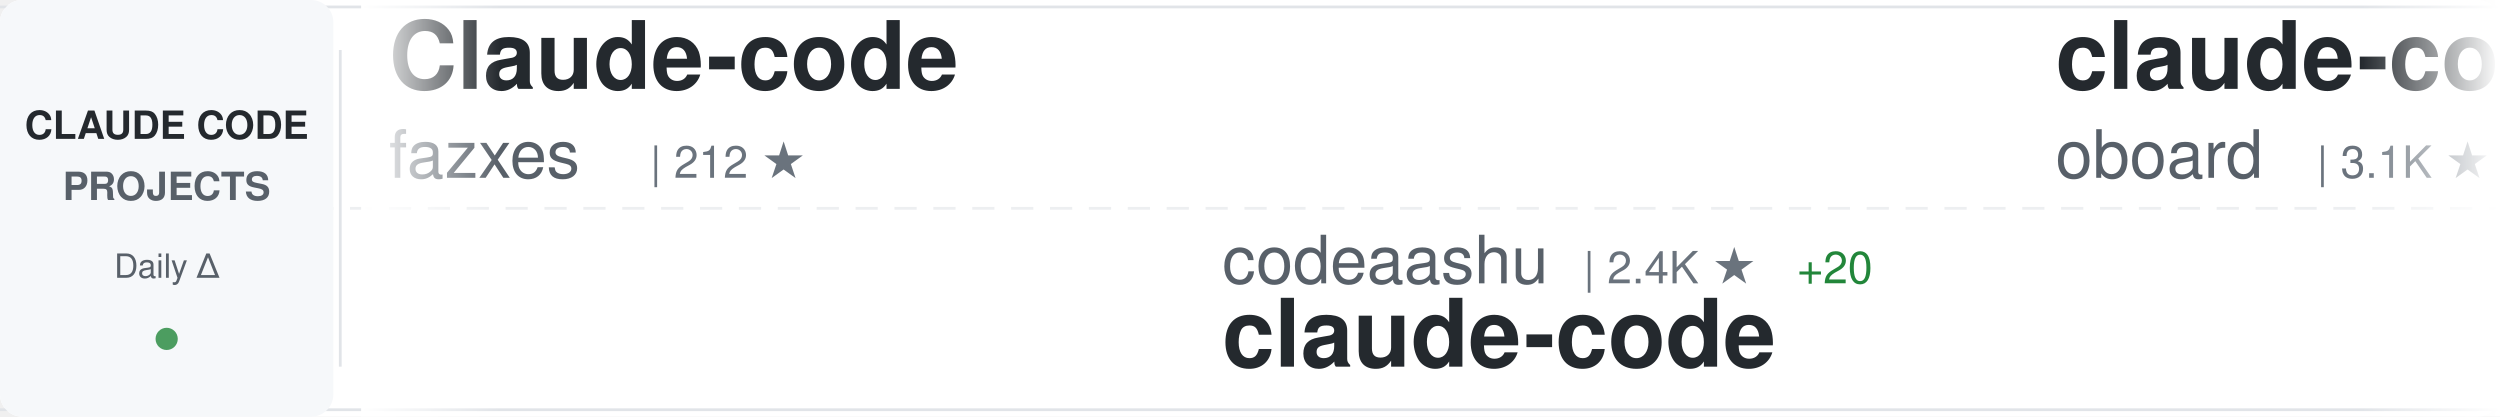
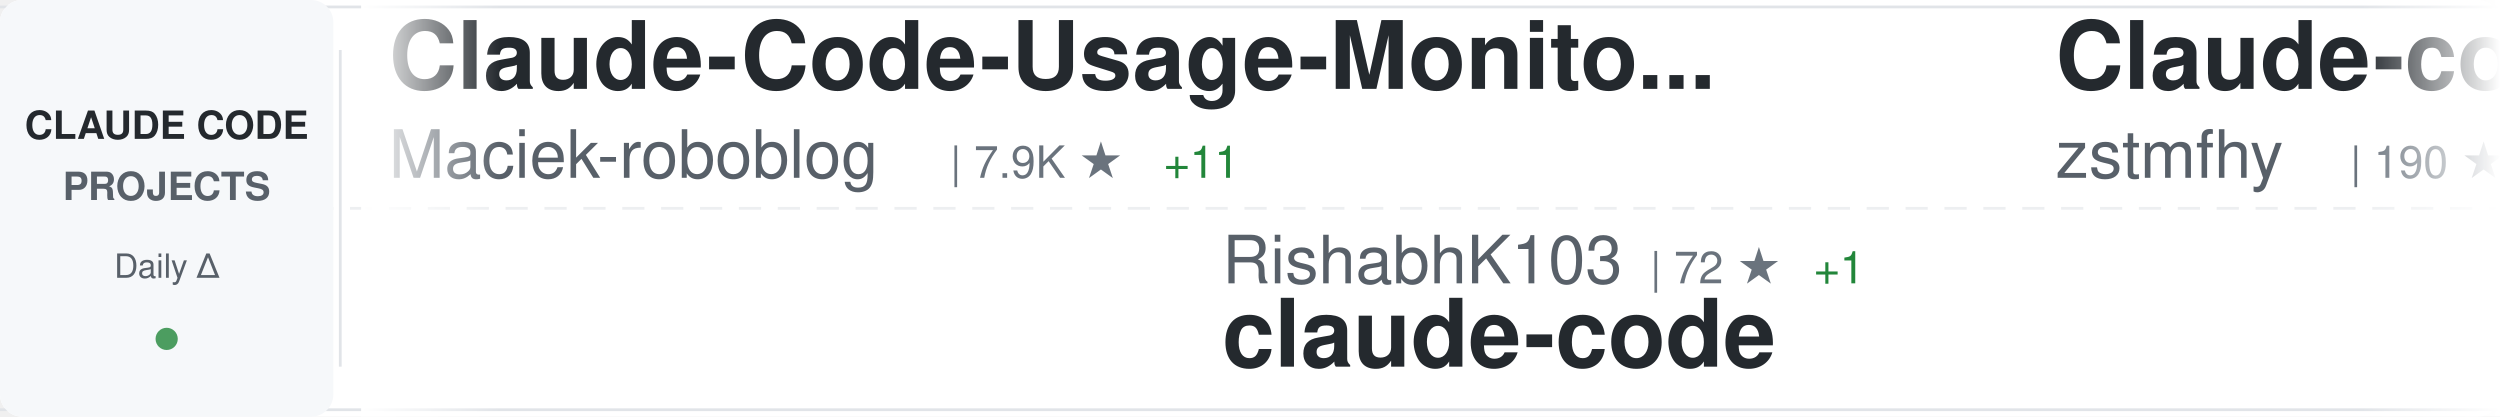
<svg xmlns="http://www.w3.org/2000/svg" width="900" height="150">
  <defs>
    <linearGradient id="awesomeLeftFade" x1="0%" y1="0%" x2="100%" y2="0%">
      <stop offset="0%" style="stop-color:#ffffff;stop-opacity:1" />
      <stop offset="100%" style="stop-color:#ffffff;stop-opacity:0" />
    </linearGradient>
    <linearGradient id="awesomeRightFade" x1="0%" y1="0%" x2="100%" y2="0%">
      <stop offset="0%" style="stop-color:#ffffff;stop-opacity:0" />
      <stop offset="100%" style="stop-color:#ffffff;stop-opacity:1" />
    </linearGradient>
  </defs>
  <rect width="900" height="150" fill="#ffffff" rx="8" />
  <rect x="0" y="2" width="900" height="1" fill="#e1e4e8" />
  <rect x="0" y="147" width="900" height="1" fill="#e1e4e8" />
  <line x1="0" y1="75" x2="900" y2="75" stroke="#e1e4e8" stroke-width="1" stroke-dasharray="8 6" opacity="0.6" />
  <rect x="0" y="0" width="120" height="150" fill="#f6f8fa" rx="8" />
  <text x="60" y="50" font-family="-apple-system, BlinkMacSystemFont, 'Segoe UI', Helvetica, Arial, sans-serif" font-size="14" font-weight="600" fill="#24292e" text-anchor="middle">CLAUDE CODE</text>
  <text x="60" y="72" font-family="-apple-system, BlinkMacSystemFont, 'Segoe UI', Helvetica, Arial, sans-serif" font-size="14" font-weight="600" fill="#586069" text-anchor="middle">PROJECTS</text>
  <text x="60" y="100" font-family="-apple-system, BlinkMacSystemFont, 'Segoe UI', Helvetica, Arial, sans-serif" font-size="12" font-weight="500" fill="#586069" text-anchor="middle">Daily Δ</text>
  <circle cx="60" cy="122" r="4" fill="#22863a" opacity="0.8" />
  <rect x="122" y="18" width="1" height="114" fill="#e1e4e8" />
  <clipPath id="awesomeTickerClip">
    <rect x="130" y="0" width="770" height="150" />
  </clipPath>
  <g clip-path="url(#awesomeTickerClip)">
    <g id="awesomeTickerItems">
      <animateTransform attributeName="transform" attributeType="XML" type="translate" from="0 0" to="-3000 0" dur="54s" repeatCount="indefinite" />
      <g transform="translate(0, 0)">
-         <text x="140" y="32" font-family="-apple-system, BlinkMacSystemFont, 'Segoe UI', Helvetica, Arial, sans-serif" font-size="34" font-weight="600" fill="#24292e">Claude-code</text>
-         <text x="140" y="64" font-family="-apple-system, BlinkMacSystemFont, 'Segoe UI', Helvetica, Arial, sans-serif" font-size="24" font-weight="400" fill="#586069">fazxes</text>
-         <text x="234" y="64" font-family="-apple-system, BlinkMacSystemFont, 'Segoe UI', Helvetica, Arial, sans-serif" font-size="16" font-weight="500" fill="#6a737d">| 212 ★</text>
+         <text x="140" y="32" font-family="-apple-system, BlinkMacSystemFont, 'Segoe UI', Helvetica, Arial, sans-serif" font-size="34" font-weight="600" fill="#24292e">Claude-Code-Usage-Monito...</text>
+         <text x="140" y="64" font-family="-apple-system, BlinkMacSystemFont, 'Segoe UI', Helvetica, Arial, sans-serif" font-size="24" font-weight="400" fill="#586069">Maciek-roboblog</text>
+         <text x="342" y="64" font-family="-apple-system, BlinkMacSystemFont, 'Segoe UI', Helvetica, Arial, sans-serif" font-size="16" font-weight="500" fill="#6a737d">| 7.9K ★</text>
+         <text x="419" y="64" font-family="-apple-system, BlinkMacSystemFont, 'Segoe UI', Helvetica, Arial, sans-serif" font-size="16" font-weight="500" fill="#22863a"> +11</text>
      </g>
      <g transform="translate(300, 0)">
-         <text x="140" y="102" font-family="-apple-system, BlinkMacSystemFont, 'Segoe UI', Helvetica, Arial, sans-serif" font-size="24" font-weight="400" fill="#586069">codeaashu</text>
-         <text x="270" y="102" font-family="-apple-system, BlinkMacSystemFont, 'Segoe UI', Helvetica, Arial, sans-serif" font-size="16" font-weight="500" fill="#6a737d">| 2.4K ★</text>
-         <text x="347" y="102" font-family="-apple-system, BlinkMacSystemFont, 'Segoe UI', Helvetica, Arial, sans-serif" font-size="16" font-weight="500" fill="#22863a"> +20</text>
+         <text x="140" y="102" font-family="-apple-system, BlinkMacSystemFont, 'Segoe UI', Helvetica, Arial, sans-serif" font-size="24" font-weight="400" fill="#586069">RishabhK103</text>
+         <text x="294" y="102" font-family="-apple-system, BlinkMacSystemFont, 'Segoe UI', Helvetica, Arial, sans-serif" font-size="16" font-weight="500" fill="#6a737d">| 72 ★</text>
+         <text x="353" y="102" font-family="-apple-system, BlinkMacSystemFont, 'Segoe UI', Helvetica, Arial, sans-serif" font-size="16" font-weight="500" fill="#22863a"> +1</text>
        <text x="140" y="132" font-family="-apple-system, BlinkMacSystemFont, 'Segoe UI', Helvetica, Arial, sans-serif" font-size="34" font-weight="600" fill="#24292e">claude-code</text>
      </g>
      <g transform="translate(600, 0)">
-         <text x="140" y="32" font-family="-apple-system, BlinkMacSystemFont, 'Segoe UI', Helvetica, Arial, sans-serif" font-size="34" font-weight="600" fill="#24292e">claude-code-rev</text>
-         <text x="140" y="64" font-family="-apple-system, BlinkMacSystemFont, 'Segoe UI', Helvetica, Arial, sans-serif" font-size="24" font-weight="400" fill="#586069">oboard</text>
-         <text x="234" y="64" font-family="-apple-system, BlinkMacSystemFont, 'Segoe UI', Helvetica, Arial, sans-serif" font-size="16" font-weight="500" fill="#6a737d">| 3.1K ★</text>
-         <text x="311" y="64" font-family="-apple-system, BlinkMacSystemFont, 'Segoe UI', Helvetica, Arial, sans-serif" font-size="16" font-weight="500" fill="#22863a"> +2</text>
+         <text x="140" y="32" font-family="-apple-system, BlinkMacSystemFont, 'Segoe UI', Helvetica, Arial, sans-serif" font-size="34" font-weight="600" fill="#24292e">Claude-code</text>
+         <text x="140" y="64" font-family="-apple-system, BlinkMacSystemFont, 'Segoe UI', Helvetica, Arial, sans-serif" font-size="24" font-weight="400" fill="#586069">zstmfhy</text>
+         <text x="246" y="64" font-family="-apple-system, BlinkMacSystemFont, 'Segoe UI', Helvetica, Arial, sans-serif" font-size="16" font-weight="500" fill="#6a737d">| 190 ★</text>
      </g>
      <g transform="translate(900, 0)">
-         <text x="140" y="102" font-family="-apple-system, BlinkMacSystemFont, 'Segoe UI', Helvetica, Arial, sans-serif" font-size="24" font-weight="400" fill="#586069">frankbria</text>
-         <text x="270" y="102" font-family="-apple-system, BlinkMacSystemFont, 'Segoe UI', Helvetica, Arial, sans-serif" font-size="16" font-weight="500" fill="#6a737d">| 9.0K ★</text>
-         <text x="347" y="102" font-family="-apple-system, BlinkMacSystemFont, 'Segoe UI', Helvetica, Arial, sans-serif" font-size="16" font-weight="500" fill="#22863a"> +20</text>
-         <text x="140" y="132" font-family="-apple-system, BlinkMacSystemFont, 'Segoe UI', Helvetica, Arial, sans-serif" font-size="34" font-weight="600" fill="#24292e">ralph-claude-code</text>
+         <text x="140" y="102" font-family="-apple-system, BlinkMacSystemFont, 'Segoe UI', Helvetica, Arial, sans-serif" font-size="24" font-weight="400" fill="#586069">jarmuine</text>
+         <text x="258" y="102" font-family="-apple-system, BlinkMacSystemFont, 'Segoe UI', Helvetica, Arial, sans-serif" font-size="16" font-weight="500" fill="#6a737d">| 2.1K ★</text>
+         <text x="335" y="102" font-family="-apple-system, BlinkMacSystemFont, 'Segoe UI', Helvetica, Arial, sans-serif" font-size="16" font-weight="500" fill="#22863a"> +4</text>
+         <text x="140" y="132" font-family="-apple-system, BlinkMacSystemFont, 'Segoe UI', Helvetica, Arial, sans-serif" font-size="34" font-weight="600" fill="#24292e">claude-code</text>
      </g>
      <g transform="translate(1200, 0)">
+         <text x="140" y="32" font-family="-apple-system, BlinkMacSystemFont, 'Segoe UI', Helvetica, Arial, sans-serif" font-size="34" font-weight="600" fill="#24292e">collection-claude-code-s...</text>
+         <text x="140" y="64" font-family="-apple-system, BlinkMacSystemFont, 'Segoe UI', Helvetica, Arial, sans-serif" font-size="24" font-weight="400" fill="#586069">chauncygu</text>
+         <text x="270" y="64" font-family="-apple-system, BlinkMacSystemFont, 'Segoe UI', Helvetica, Arial, sans-serif" font-size="16" font-weight="500" fill="#6a737d">| 2.3K ★</text>
+         <text x="347" y="64" font-family="-apple-system, BlinkMacSystemFont, 'Segoe UI', Helvetica, Arial, sans-serif" font-size="16" font-weight="500" fill="#22863a"> +9</text>
+       </g>
+       <g transform="translate(1500, 0)">
+         <text x="140" y="102" font-family="-apple-system, BlinkMacSystemFont, 'Segoe UI', Helvetica, Arial, sans-serif" font-size="24" font-weight="400" fill="#586069">OneRedOak</text>
+         <text x="270" y="102" font-family="-apple-system, BlinkMacSystemFont, 'Segoe UI', Helvetica, Arial, sans-serif" font-size="16" font-weight="500" fill="#6a737d">| 3.8K ★</text>
+         <text x="347" y="102" font-family="-apple-system, BlinkMacSystemFont, 'Segoe UI', Helvetica, Arial, sans-serif" font-size="16" font-weight="500" fill="#22863a"> +2</text>
+         <text x="140" y="132" font-family="-apple-system, BlinkMacSystemFont, 'Segoe UI', Helvetica, Arial, sans-serif" font-size="34" font-weight="600" fill="#24292e">claude-code-workflows</text>
+       </g>
+       <g transform="translate(1800, 0)">
        <text x="140" y="32" font-family="-apple-system, BlinkMacSystemFont, 'Segoe UI', Helvetica, Arial, sans-serif" font-size="34" font-weight="600" fill="#24292e">free-claude-code</text>
        <text x="140" y="64" font-family="-apple-system, BlinkMacSystemFont, 'Segoe UI', Helvetica, Arial, sans-serif" font-size="24" font-weight="400" fill="#586069">Alishahryar1</text>
-         <text x="306" y="64" font-family="-apple-system, BlinkMacSystemFont, 'Segoe UI', Helvetica, Arial, sans-serif" font-size="16" font-weight="500" fill="#6a737d">| 19.4K ★</text>
-         <text x="392" y="64" font-family="-apple-system, BlinkMacSystemFont, 'Segoe UI', Helvetica, Arial, sans-serif" font-size="16" font-weight="500" fill="#22863a"> +609</text>
-       </g>
-       <g transform="translate(1500, 0)">
-         <text x="140" y="102" font-family="-apple-system, BlinkMacSystemFont, 'Segoe UI', Helvetica, Arial, sans-serif" font-size="24" font-weight="400" fill="#586069">lintsinghua</text>
-         <text x="294" y="102" font-family="-apple-system, BlinkMacSystemFont, 'Segoe UI', Helvetica, Arial, sans-serif" font-size="16" font-weight="500" fill="#6a737d">| 3.0K ★</text>
-         <text x="371" y="102" font-family="-apple-system, BlinkMacSystemFont, 'Segoe UI', Helvetica, Arial, sans-serif" font-size="16" font-weight="500" fill="#22863a"> +12</text>
-         <text x="140" y="132" font-family="-apple-system, BlinkMacSystemFont, 'Segoe UI', Helvetica, Arial, sans-serif" font-size="34" font-weight="600" fill="#24292e">claude-code-book</text>
-       </g>
-       <g transform="translate(1800, 0)">
-         <text x="140" y="32" font-family="-apple-system, BlinkMacSystemFont, 'Segoe UI', Helvetica, Arial, sans-serif" font-size="34" font-weight="600" fill="#24292e">skills</text>
-         <text x="140" y="64" font-family="-apple-system, BlinkMacSystemFont, 'Segoe UI', Helvetica, Arial, sans-serif" font-size="24" font-weight="400" fill="#586069">anthropics</text>
-         <text x="282" y="64" font-family="-apple-system, BlinkMacSystemFont, 'Segoe UI', Helvetica, Arial, sans-serif" font-size="16" font-weight="500" fill="#6a737d">| 126.7K ★</text>
-         <text x="377" y="64" font-family="-apple-system, BlinkMacSystemFont, 'Segoe UI', Helvetica, Arial, sans-serif" font-size="16" font-weight="500" fill="#22863a"> +396</text>
+         <text x="306" y="64" font-family="-apple-system, BlinkMacSystemFont, 'Segoe UI', Helvetica, Arial, sans-serif" font-size="16" font-weight="500" fill="#6a737d">| 19.5K ★</text>
+         <text x="392" y="64" font-family="-apple-system, BlinkMacSystemFont, 'Segoe UI', Helvetica, Arial, sans-serif" font-size="16" font-weight="500" fill="#22863a"> +615</text>
      </g>
      <g transform="translate(2100, 0)">
-         <text x="140" y="102" font-family="-apple-system, BlinkMacSystemFont, 'Segoe UI', Helvetica, Arial, sans-serif" font-size="24" font-weight="400" fill="#586069">anthropics</text>
-         <text x="282" y="102" font-family="-apple-system, BlinkMacSystemFont, 'Segoe UI', Helvetica, Arial, sans-serif" font-size="16" font-weight="500" fill="#6a737d">| 7.4K ★</text>
-         <text x="359" y="102" font-family="-apple-system, BlinkMacSystemFont, 'Segoe UI', Helvetica, Arial, sans-serif" font-size="16" font-weight="500" fill="#22863a"> +13</text>
-         <text x="140" y="132" font-family="-apple-system, BlinkMacSystemFont, 'Segoe UI', Helvetica, Arial, sans-serif" font-size="34" font-weight="600" fill="#24292e">claude-code-action</text>
+         <text x="140" y="102" font-family="-apple-system, BlinkMacSystemFont, 'Segoe UI', Helvetica, Arial, sans-serif" font-size="24" font-weight="400" fill="#586069">eyaltoledano</text>
+         <text x="306" y="102" font-family="-apple-system, BlinkMacSystemFont, 'Segoe UI', Helvetica, Arial, sans-serif" font-size="16" font-weight="500" fill="#6a737d">| 27.0K ★</text>
+         <text x="392" y="102" font-family="-apple-system, BlinkMacSystemFont, 'Segoe UI', Helvetica, Arial, sans-serif" font-size="16" font-weight="500" fill="#22863a"> +12</text>
+         <text x="140" y="132" font-family="-apple-system, BlinkMacSystemFont, 'Segoe UI', Helvetica, Arial, sans-serif" font-size="34" font-weight="600" fill="#24292e">claude-task-master</text>
      </g>
      <g transform="translate(2400, 0)">
        <text x="140" y="32" font-family="-apple-system, BlinkMacSystemFont, 'Segoe UI', Helvetica, Arial, sans-serif" font-size="34" font-weight="600" fill="#24292e">claude-code</text>
-         <text x="140" y="64" font-family="-apple-system, BlinkMacSystemFont, 'Segoe UI', Helvetica, Arial, sans-serif" font-size="24" font-weight="400" fill="#586069">jarmuine</text>
-         <text x="258" y="64" font-family="-apple-system, BlinkMacSystemFont, 'Segoe UI', Helvetica, Arial, sans-serif" font-size="16" font-weight="500" fill="#6a737d">| 2.1K ★</text>
-         <text x="335" y="64" font-family="-apple-system, BlinkMacSystemFont, 'Segoe UI', Helvetica, Arial, sans-serif" font-size="16" font-weight="500" fill="#22863a"> +5</text>
+         <text x="140" y="64" font-family="-apple-system, BlinkMacSystemFont, 'Segoe UI', Helvetica, Arial, sans-serif" font-size="24" font-weight="400" fill="#586069">Onewon</text>
+         <text x="234" y="64" font-family="-apple-system, BlinkMacSystemFont, 'Segoe UI', Helvetica, Arial, sans-serif" font-size="16" font-weight="500" fill="#6a737d">| 179 ★</text>
      </g>
      <g transform="translate(2700, 0)">
-         <text x="140" y="102" font-family="-apple-system, BlinkMacSystemFont, 'Segoe UI', Helvetica, Arial, sans-serif" font-size="24" font-weight="400" fill="#586069">chauncygu</text>
-         <text x="270" y="102" font-family="-apple-system, BlinkMacSystemFont, 'Segoe UI', Helvetica, Arial, sans-serif" font-size="16" font-weight="500" fill="#6a737d">| 2.3K ★</text>
-         <text x="347" y="102" font-family="-apple-system, BlinkMacSystemFont, 'Segoe UI', Helvetica, Arial, sans-serif" font-size="16" font-weight="500" fill="#22863a"> +6</text>
-         <text x="140" y="132" font-family="-apple-system, BlinkMacSystemFont, 'Segoe UI', Helvetica, Arial, sans-serif" font-size="34" font-weight="600" fill="#24292e">collection-claude-code-s...</text>
+         <text x="140" y="102" font-family="-apple-system, BlinkMacSystemFont, 'Segoe UI', Helvetica, Arial, sans-serif" font-size="24" font-weight="400" fill="#586069">sickn33</text>
+         <text x="246" y="102" font-family="-apple-system, BlinkMacSystemFont, 'Segoe UI', Helvetica, Arial, sans-serif" font-size="16" font-weight="500" fill="#6a737d">| 35.9K ★</text>
+         <text x="332" y="102" font-family="-apple-system, BlinkMacSystemFont, 'Segoe UI', Helvetica, Arial, sans-serif" font-size="16" font-weight="500" fill="#22863a"> +130</text>
+         <text x="140" y="132" font-family="-apple-system, BlinkMacSystemFont, 'Segoe UI', Helvetica, Arial, sans-serif" font-size="34" font-weight="600" fill="#24292e">antigravity-awesome-skil...</text>
      </g>
      <g transform="translate(3000, 0)">
-         <text x="140" y="32" font-family="-apple-system, BlinkMacSystemFont, 'Segoe UI', Helvetica, Arial, sans-serif" font-size="34" font-weight="600" fill="#24292e">Claude-code</text>
-         <text x="140" y="64" font-family="-apple-system, BlinkMacSystemFont, 'Segoe UI', Helvetica, Arial, sans-serif" font-size="24" font-weight="400" fill="#586069">fazxes</text>
-         <text x="234" y="64" font-family="-apple-system, BlinkMacSystemFont, 'Segoe UI', Helvetica, Arial, sans-serif" font-size="16" font-weight="500" fill="#6a737d">| 212 ★</text>
+         <text x="140" y="32" font-family="-apple-system, BlinkMacSystemFont, 'Segoe UI', Helvetica, Arial, sans-serif" font-size="34" font-weight="600" fill="#24292e">Claude-Code-Usage-Monito...</text>
+         <text x="140" y="64" font-family="-apple-system, BlinkMacSystemFont, 'Segoe UI', Helvetica, Arial, sans-serif" font-size="24" font-weight="400" fill="#586069">Maciek-roboblog</text>
+         <text x="342" y="64" font-family="-apple-system, BlinkMacSystemFont, 'Segoe UI', Helvetica, Arial, sans-serif" font-size="16" font-weight="500" fill="#6a737d">| 7.9K ★</text>
+         <text x="419" y="64" font-family="-apple-system, BlinkMacSystemFont, 'Segoe UI', Helvetica, Arial, sans-serif" font-size="16" font-weight="500" fill="#22863a"> +11</text>
      </g>
      <g transform="translate(3300, 0)">
-         <text x="140" y="102" font-family="-apple-system, BlinkMacSystemFont, 'Segoe UI', Helvetica, Arial, sans-serif" font-size="24" font-weight="400" fill="#586069">codeaashu</text>
-         <text x="270" y="102" font-family="-apple-system, BlinkMacSystemFont, 'Segoe UI', Helvetica, Arial, sans-serif" font-size="16" font-weight="500" fill="#6a737d">| 2.4K ★</text>
-         <text x="347" y="102" font-family="-apple-system, BlinkMacSystemFont, 'Segoe UI', Helvetica, Arial, sans-serif" font-size="16" font-weight="500" fill="#22863a"> +20</text>
+         <text x="140" y="102" font-family="-apple-system, BlinkMacSystemFont, 'Segoe UI', Helvetica, Arial, sans-serif" font-size="24" font-weight="400" fill="#586069">RishabhK103</text>
+         <text x="294" y="102" font-family="-apple-system, BlinkMacSystemFont, 'Segoe UI', Helvetica, Arial, sans-serif" font-size="16" font-weight="500" fill="#6a737d">| 72 ★</text>
+         <text x="353" y="102" font-family="-apple-system, BlinkMacSystemFont, 'Segoe UI', Helvetica, Arial, sans-serif" font-size="16" font-weight="500" fill="#22863a"> +1</text>
        <text x="140" y="132" font-family="-apple-system, BlinkMacSystemFont, 'Segoe UI', Helvetica, Arial, sans-serif" font-size="34" font-weight="600" fill="#24292e">claude-code</text>
      </g>
      <g transform="translate(3600, 0)">
-         <text x="140" y="32" font-family="-apple-system, BlinkMacSystemFont, 'Segoe UI', Helvetica, Arial, sans-serif" font-size="34" font-weight="600" fill="#24292e">claude-code-rev</text>
-         <text x="140" y="64" font-family="-apple-system, BlinkMacSystemFont, 'Segoe UI', Helvetica, Arial, sans-serif" font-size="24" font-weight="400" fill="#586069">oboard</text>
-         <text x="234" y="64" font-family="-apple-system, BlinkMacSystemFont, 'Segoe UI', Helvetica, Arial, sans-serif" font-size="16" font-weight="500" fill="#6a737d">| 3.1K ★</text>
-         <text x="311" y="64" font-family="-apple-system, BlinkMacSystemFont, 'Segoe UI', Helvetica, Arial, sans-serif" font-size="16" font-weight="500" fill="#22863a"> +2</text>
+         <text x="140" y="32" font-family="-apple-system, BlinkMacSystemFont, 'Segoe UI', Helvetica, Arial, sans-serif" font-size="34" font-weight="600" fill="#24292e">Claude-code</text>
+         <text x="140" y="64" font-family="-apple-system, BlinkMacSystemFont, 'Segoe UI', Helvetica, Arial, sans-serif" font-size="24" font-weight="400" fill="#586069">zstmfhy</text>
+         <text x="246" y="64" font-family="-apple-system, BlinkMacSystemFont, 'Segoe UI', Helvetica, Arial, sans-serif" font-size="16" font-weight="500" fill="#6a737d">| 190 ★</text>
      </g>
      <g transform="translate(3900, 0)">
-         <text x="140" y="102" font-family="-apple-system, BlinkMacSystemFont, 'Segoe UI', Helvetica, Arial, sans-serif" font-size="24" font-weight="400" fill="#586069">frankbria</text>
-         <text x="270" y="102" font-family="-apple-system, BlinkMacSystemFont, 'Segoe UI', Helvetica, Arial, sans-serif" font-size="16" font-weight="500" fill="#6a737d">| 9.0K ★</text>
-         <text x="347" y="102" font-family="-apple-system, BlinkMacSystemFont, 'Segoe UI', Helvetica, Arial, sans-serif" font-size="16" font-weight="500" fill="#22863a"> +20</text>
-         <text x="140" y="132" font-family="-apple-system, BlinkMacSystemFont, 'Segoe UI', Helvetica, Arial, sans-serif" font-size="34" font-weight="600" fill="#24292e">ralph-claude-code</text>
+         <text x="140" y="102" font-family="-apple-system, BlinkMacSystemFont, 'Segoe UI', Helvetica, Arial, sans-serif" font-size="24" font-weight="400" fill="#586069">jarmuine</text>
+         <text x="258" y="102" font-family="-apple-system, BlinkMacSystemFont, 'Segoe UI', Helvetica, Arial, sans-serif" font-size="16" font-weight="500" fill="#6a737d">| 2.1K ★</text>
+         <text x="335" y="102" font-family="-apple-system, BlinkMacSystemFont, 'Segoe UI', Helvetica, Arial, sans-serif" font-size="16" font-weight="500" fill="#22863a"> +4</text>
+         <text x="140" y="132" font-family="-apple-system, BlinkMacSystemFont, 'Segoe UI', Helvetica, Arial, sans-serif" font-size="34" font-weight="600" fill="#24292e">claude-code</text>
      </g>
    </g>
  </g>
  <rect x="130" y="0" width="50" height="150" fill="url(#awesomeLeftFade)" />
  <rect x="850" y="0" width="50" height="150" fill="url(#awesomeRightFade)" />
</svg>
